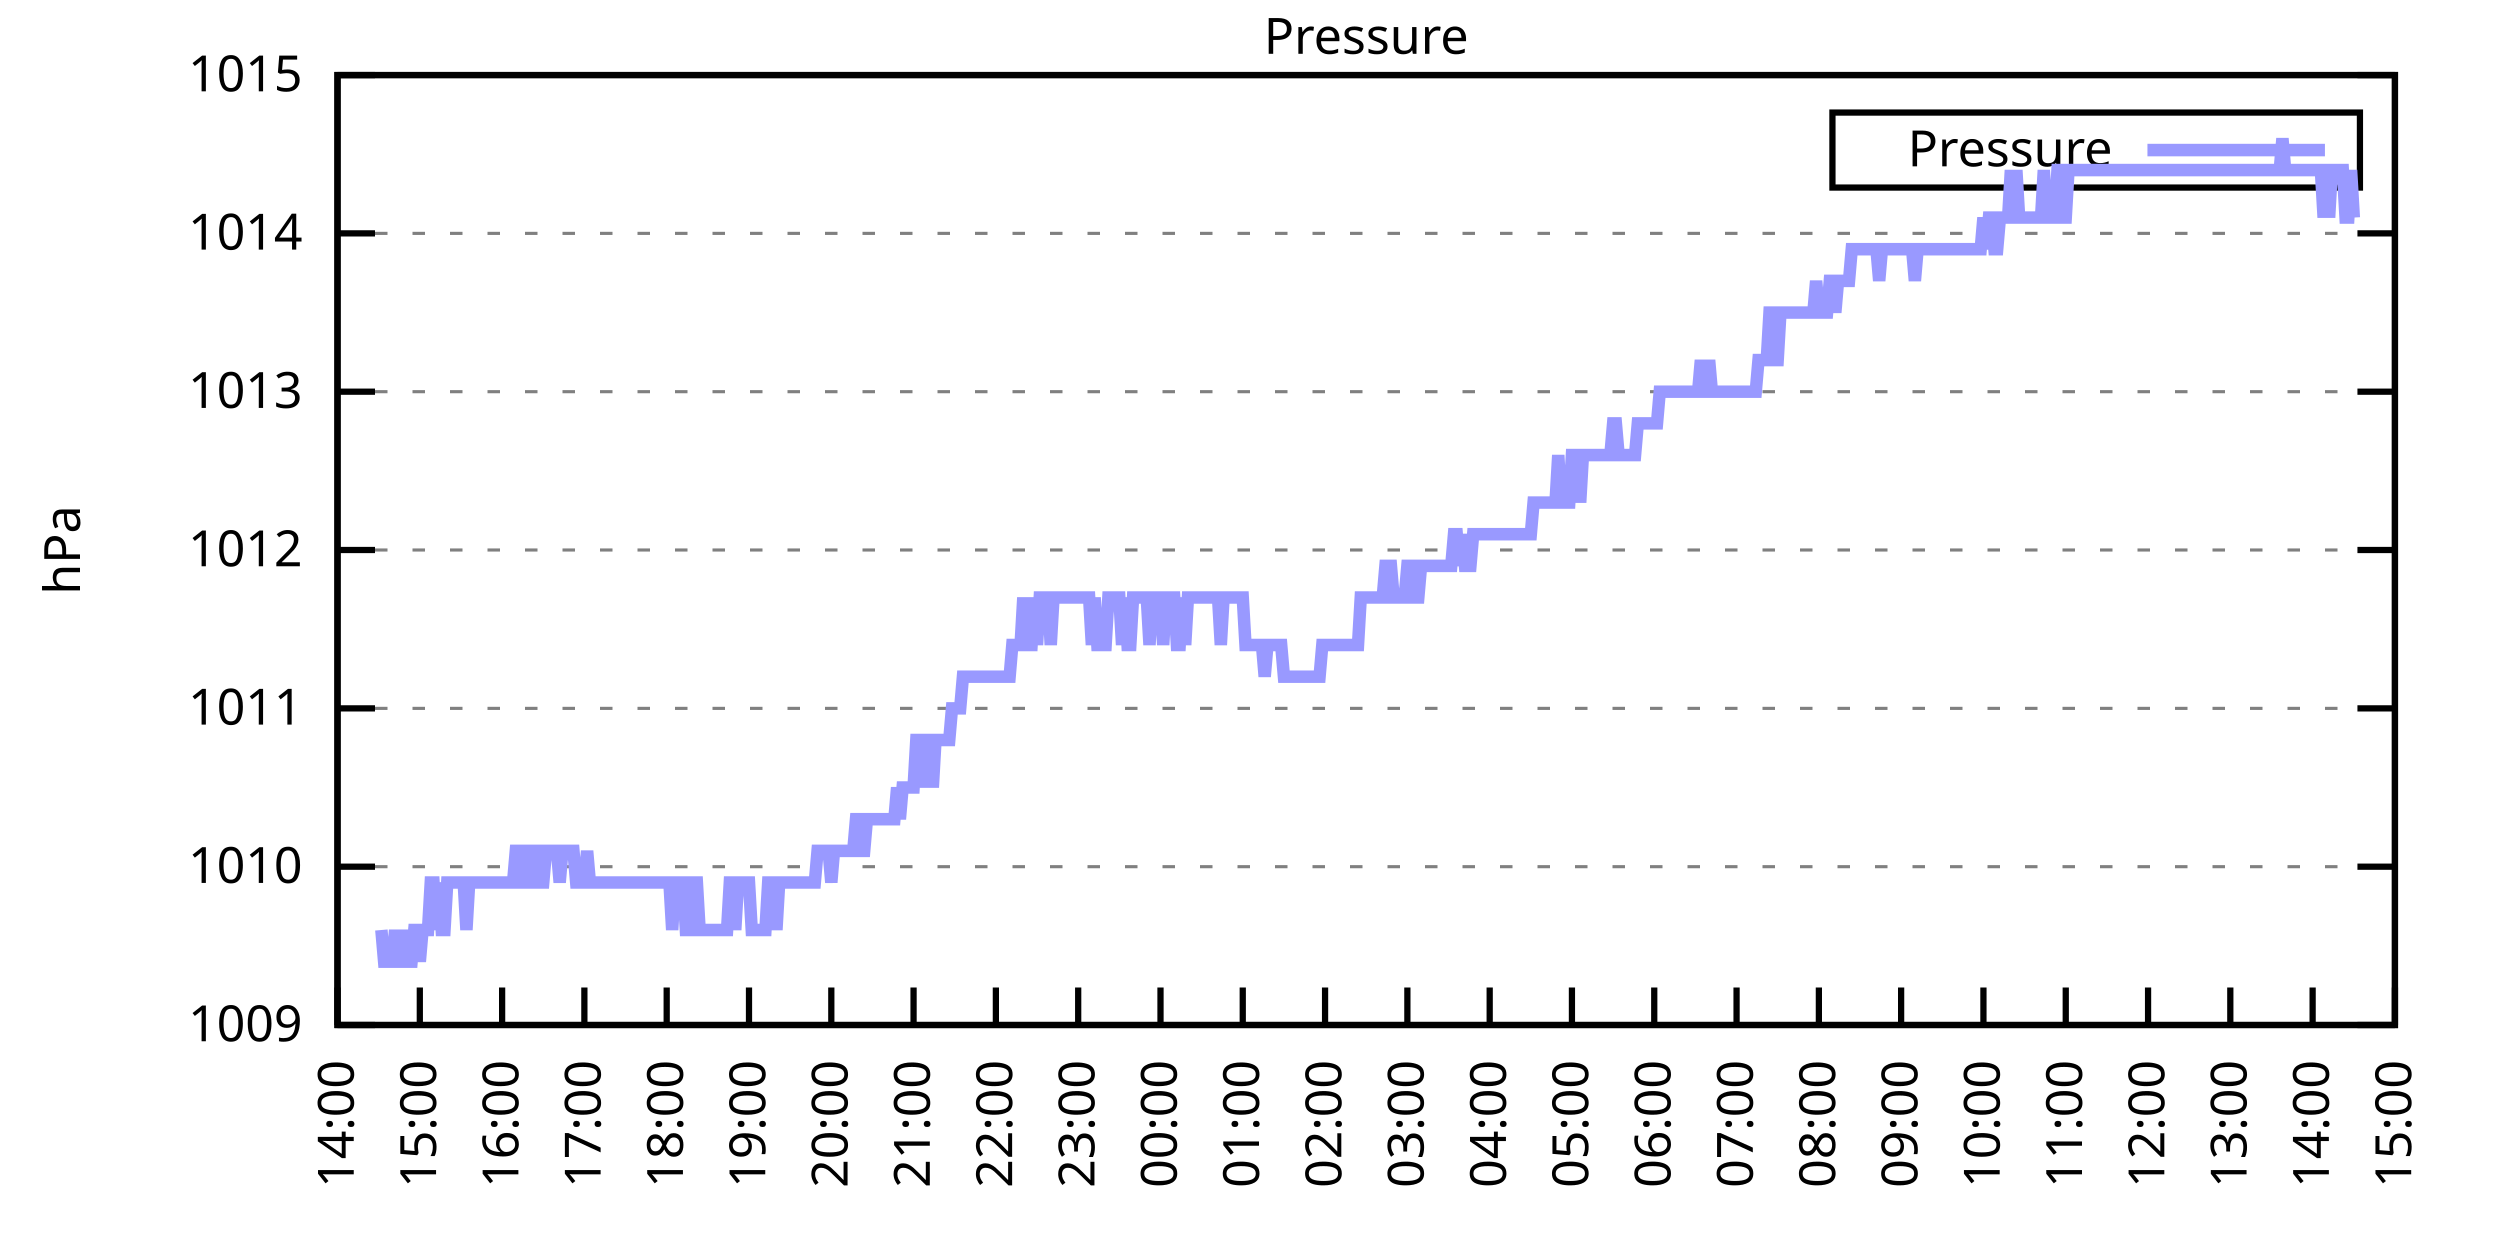
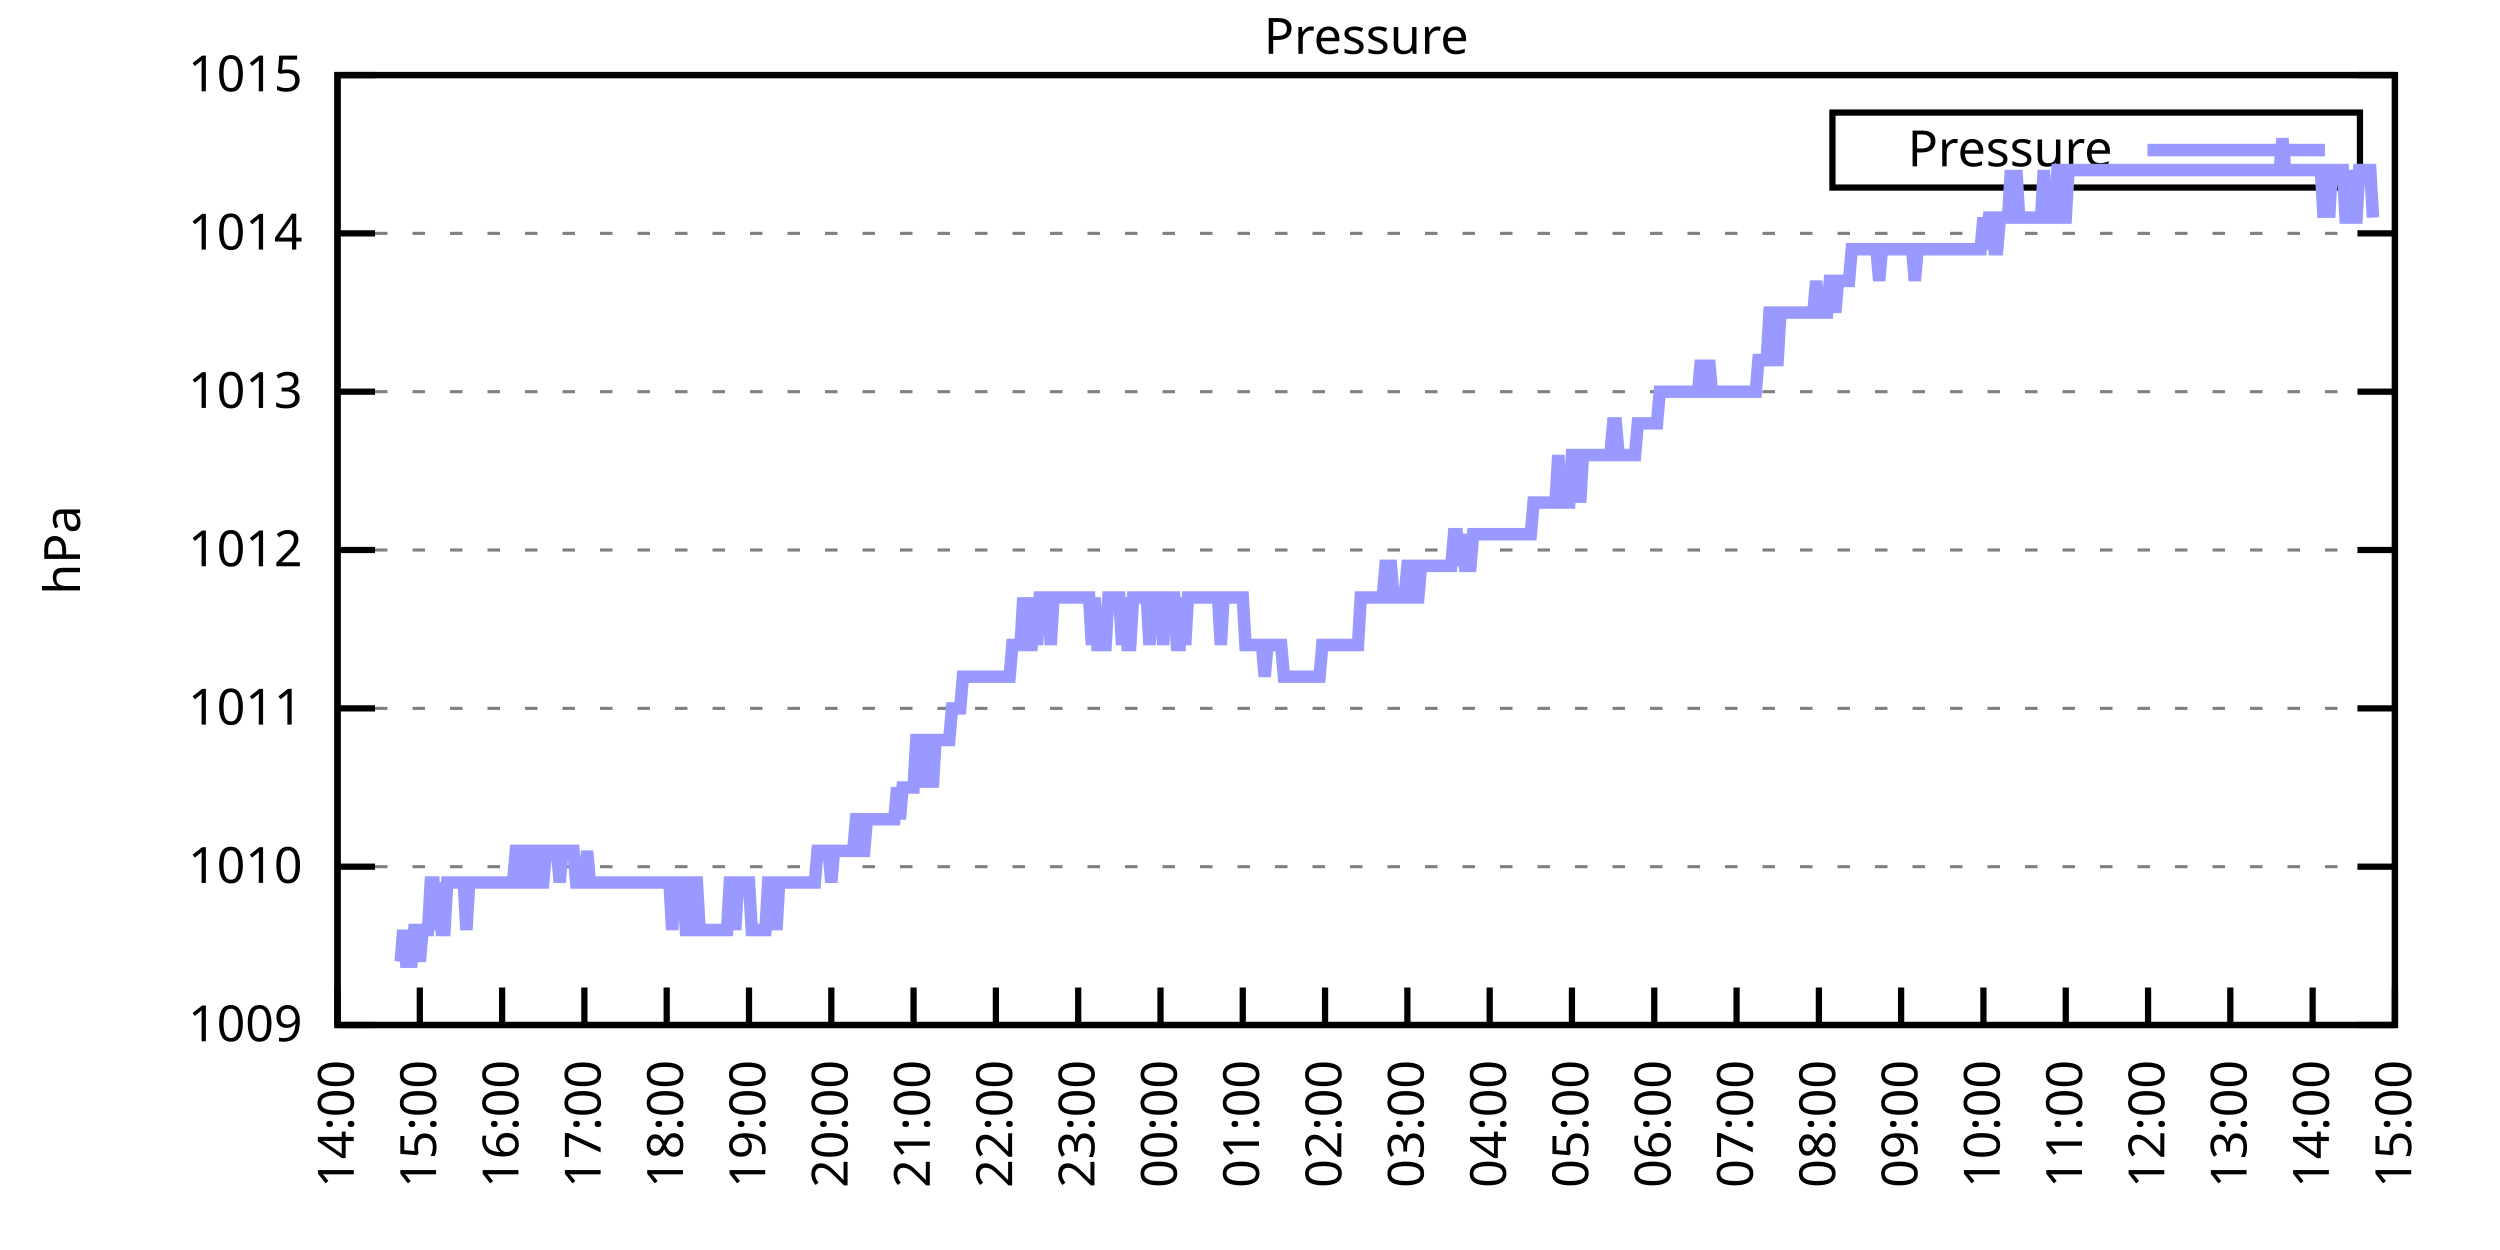
<svg xmlns="http://www.w3.org/2000/svg" xmlns:xlink="http://www.w3.org/1999/xlink" width="400" height="200" viewBox="0 0 400 200">
  <g id="gnuplot_canvas">
    <rect x="0" y="0" width="400" height="200" fill="none" />
    <defs>
      <circle id="gpDot" r="0.5" stroke-width="0.5" stroke="currentColor" />
      <path id="gpPt0" stroke-width="0.333" stroke="currentColor" d="M-1,0 h2 M0,-1 v2" />
      <path id="gpPt1" stroke-width="0.333" stroke="currentColor" d="M-1,-1 L1,1 M1,-1 L-1,1" />
      <path id="gpPt2" stroke-width="0.333" stroke="currentColor" d="M-1,0 L1,0 M0,-1 L0,1 M-1,-1 L1,1 M-1,1 L1,-1" />
      <rect id="gpPt3" stroke-width="0.333" stroke="currentColor" x="-1" y="-1" width="2" height="2" />
      <rect id="gpPt4" stroke-width="0.333" stroke="currentColor" fill="currentColor" x="-1" y="-1" width="2" height="2" />
      <circle id="gpPt5" stroke-width="0.333" stroke="currentColor" cx="0" cy="0" r="1" />
      <use xlink:href="#gpPt5" id="gpPt6" fill="currentColor" stroke="none" />
      <path id="gpPt7" stroke-width="0.333" stroke="currentColor" d="M0,-1.33 L-1.33,0.67 L1.33,0.67 z" />
      <use xlink:href="#gpPt7" id="gpPt8" fill="currentColor" stroke="none" />
      <use xlink:href="#gpPt7" id="gpPt9" stroke="currentColor" transform="rotate(180)" />
      <use xlink:href="#gpPt9" id="gpPt10" fill="currentColor" stroke="none" />
      <use xlink:href="#gpPt3" id="gpPt11" stroke="currentColor" transform="rotate(45)" />
      <use xlink:href="#gpPt11" id="gpPt12" fill="currentColor" stroke="none" />
      <path id="gpPt13" stroke-width="0.333" stroke="currentColor" d="M0,1.330 L1.265,0.411 L0.782,-1.067 L-0.782,-1.076 L-1.265,0.411 z" />
      <use xlink:href="#gpPt13" id="gpPt14" fill="currentColor" stroke="none" />
      <filter id="textbox" filterUnits="objectBoundingBox" x="0" y="0" height="1" width="1">
        <feFlood flood-color="white" flood-opacity="1" result="bgnd" />
        <feComposite in="SourceGraphic" in2="bgnd" operator="atop" />
      </filter>
      <filter id="greybox" filterUnits="objectBoundingBox" x="0" y="0" height="1" width="1">
        <feFlood flood-color="lightgrey" flood-opacity="1" result="grey" />
        <feComposite in="SourceGraphic" in2="grey" operator="atop" />
      </filter>
    </defs>
    <g fill="none" color="white" stroke="currentColor" stroke-width="1.00" stroke-linecap="butt" stroke-linejoin="miter">
</g>
    <g fill="none" color="black" stroke="currentColor" stroke-width="1.00" stroke-linecap="butt" stroke-linejoin="miter">
      <g stroke="none" shape-rendering="crispEdges">
        <polygon fill="rgb(255, 255, 255)" points="54.00,164.00 383.18,164.00 383.18,12.02 54.00,12.02 " />
      </g>
    </g>
    <g fill="none" color="black" stroke="currentColor" stroke-width="1.00" stroke-linecap="butt" stroke-linejoin="miter">
</g>
    <g fill="none" color="black" stroke="black" stroke-width="0.50" stroke-linecap="butt" stroke-linejoin="miter">
</g>
    <g fill="none" color="gray" stroke="currentColor" stroke-width="0.50" stroke-linecap="butt" stroke-linejoin="miter">
      <path stroke="gray" stroke-dasharray="2,4" class="gridline" d="M54.00,164.00 L383.19,164.00  " />
    </g>
    <g fill="none" color="gray" stroke="gray" stroke-width="1.00" stroke-linecap="butt" stroke-linejoin="miter">
</g>
    <g fill="none" color="black" stroke="currentColor" stroke-width="1.00" stroke-linecap="butt" stroke-linejoin="miter">
      <path stroke="black" d="M54.00,164.00 L60.00,164.00 M383.19,164.00 L377.19,164.00  " />
      <g transform="translate(48.40,166.60)" stroke="none" fill="black" font-family="Sans" font-size="8.00" text-anchor="end">
        <text>
          <tspan font-family="Sans"> 1009</tspan>
        </text>
      </g>
    </g>
    <g fill="none" color="black" stroke="currentColor" stroke-width="1.00" stroke-linecap="butt" stroke-linejoin="miter">
</g>
    <g fill="none" color="black" stroke="black" stroke-width="0.50" stroke-linecap="butt" stroke-linejoin="miter">
</g>
    <g fill="none" color="gray" stroke="currentColor" stroke-width="0.50" stroke-linecap="butt" stroke-linejoin="miter">
      <path stroke="gray" stroke-dasharray="2,4" class="gridline" d="M54.00,138.67 L383.19,138.67  " />
    </g>
    <g fill="none" color="gray" stroke="gray" stroke-width="1.00" stroke-linecap="butt" stroke-linejoin="miter">
</g>
    <g fill="none" color="black" stroke="currentColor" stroke-width="1.00" stroke-linecap="butt" stroke-linejoin="miter">
      <path stroke="black" d="M54.00,138.67 L60.00,138.67 M383.19,138.67 L377.19,138.67  " />
      <g transform="translate(48.40,141.27)" stroke="none" fill="black" font-family="Sans" font-size="8.00" text-anchor="end">
        <text>
          <tspan font-family="Sans"> 1010</tspan>
        </text>
      </g>
    </g>
    <g fill="none" color="black" stroke="currentColor" stroke-width="1.00" stroke-linecap="butt" stroke-linejoin="miter">
</g>
    <g fill="none" color="black" stroke="black" stroke-width="0.50" stroke-linecap="butt" stroke-linejoin="miter">
</g>
    <g fill="none" color="gray" stroke="currentColor" stroke-width="0.50" stroke-linecap="butt" stroke-linejoin="miter">
      <path stroke="gray" stroke-dasharray="2,4" class="gridline" d="M54.00,113.34 L383.19,113.34  " />
    </g>
    <g fill="none" color="gray" stroke="gray" stroke-width="1.00" stroke-linecap="butt" stroke-linejoin="miter">
</g>
    <g fill="none" color="black" stroke="currentColor" stroke-width="1.00" stroke-linecap="butt" stroke-linejoin="miter">
      <path stroke="black" d="M54.00,113.34 L60.00,113.34 M383.19,113.34 L377.19,113.34  " />
      <g transform="translate(48.40,115.94)" stroke="none" fill="black" font-family="Sans" font-size="8.00" text-anchor="end">
        <text>
          <tspan font-family="Sans"> 1011</tspan>
        </text>
      </g>
    </g>
    <g fill="none" color="black" stroke="currentColor" stroke-width="1.00" stroke-linecap="butt" stroke-linejoin="miter">
</g>
    <g fill="none" color="black" stroke="black" stroke-width="0.50" stroke-linecap="butt" stroke-linejoin="miter">
</g>
    <g fill="none" color="gray" stroke="currentColor" stroke-width="0.50" stroke-linecap="butt" stroke-linejoin="miter">
      <path stroke="gray" stroke-dasharray="2,4" class="gridline" d="M54.00,88.00 L383.19,88.00  " />
    </g>
    <g fill="none" color="gray" stroke="gray" stroke-width="1.00" stroke-linecap="butt" stroke-linejoin="miter">
</g>
    <g fill="none" color="black" stroke="currentColor" stroke-width="1.00" stroke-linecap="butt" stroke-linejoin="miter">
      <path stroke="black" d="M54.00,88.00 L60.00,88.00 M383.19,88.00 L377.19,88.00  " />
      <g transform="translate(48.40,90.60)" stroke="none" fill="black" font-family="Sans" font-size="8.00" text-anchor="end">
        <text>
          <tspan font-family="Sans"> 1012</tspan>
        </text>
      </g>
    </g>
    <g fill="none" color="black" stroke="currentColor" stroke-width="1.00" stroke-linecap="butt" stroke-linejoin="miter">
</g>
    <g fill="none" color="black" stroke="black" stroke-width="0.50" stroke-linecap="butt" stroke-linejoin="miter">
</g>
    <g fill="none" color="gray" stroke="currentColor" stroke-width="0.50" stroke-linecap="butt" stroke-linejoin="miter">
      <path stroke="gray" stroke-dasharray="2,4" class="gridline" d="M54.00,62.67 L383.19,62.67  " />
    </g>
    <g fill="none" color="gray" stroke="gray" stroke-width="1.00" stroke-linecap="butt" stroke-linejoin="miter">
</g>
    <g fill="none" color="black" stroke="currentColor" stroke-width="1.00" stroke-linecap="butt" stroke-linejoin="miter">
      <path stroke="black" d="M54.00,62.67 L60.00,62.67 M383.19,62.67 L377.19,62.67  " />
      <g transform="translate(48.40,65.27)" stroke="none" fill="black" font-family="Sans" font-size="8.00" text-anchor="end">
        <text>
          <tspan font-family="Sans"> 1013</tspan>
        </text>
      </g>
    </g>
    <g fill="none" color="black" stroke="currentColor" stroke-width="1.00" stroke-linecap="butt" stroke-linejoin="miter">
</g>
    <g fill="none" color="black" stroke="black" stroke-width="0.50" stroke-linecap="butt" stroke-linejoin="miter">
</g>
    <g fill="none" color="gray" stroke="currentColor" stroke-width="0.50" stroke-linecap="butt" stroke-linejoin="miter">
      <path stroke="gray" stroke-dasharray="2,4" class="gridline" d="M54.00,37.34 L383.19,37.34  " />
    </g>
    <g fill="none" color="gray" stroke="gray" stroke-width="1.00" stroke-linecap="butt" stroke-linejoin="miter">
</g>
    <g fill="none" color="black" stroke="currentColor" stroke-width="1.00" stroke-linecap="butt" stroke-linejoin="miter">
      <path stroke="black" d="M54.00,37.34 L60.00,37.34 M383.19,37.34 L377.19,37.34  " />
      <g transform="translate(48.40,39.94)" stroke="none" fill="black" font-family="Sans" font-size="8.00" text-anchor="end">
        <text>
          <tspan font-family="Sans"> 1014</tspan>
        </text>
      </g>
    </g>
    <g fill="none" color="black" stroke="currentColor" stroke-width="1.00" stroke-linecap="butt" stroke-linejoin="miter">
</g>
    <g fill="none" color="black" stroke="black" stroke-width="0.50" stroke-linecap="butt" stroke-linejoin="miter">
</g>
    <g fill="none" color="gray" stroke="currentColor" stroke-width="0.50" stroke-linecap="butt" stroke-linejoin="miter">
      <path stroke="gray" stroke-dasharray="2,4" class="gridline" d="M54.00,12.01 L383.19,12.01  " />
    </g>
    <g fill="none" color="gray" stroke="gray" stroke-width="1.00" stroke-linecap="butt" stroke-linejoin="miter">
</g>
    <g fill="none" color="black" stroke="currentColor" stroke-width="1.00" stroke-linecap="butt" stroke-linejoin="miter">
      <path stroke="black" d="M54.00,12.01 L60.00,12.01 M383.19,12.01 L377.19,12.01  " />
      <g transform="translate(48.40,14.61)" stroke="none" fill="black" font-family="Sans" font-size="8.00" text-anchor="end">
        <text>
          <tspan font-family="Sans"> 1015</tspan>
        </text>
      </g>
    </g>
    <g fill="none" color="black" stroke="currentColor" stroke-width="1.00" stroke-linecap="butt" stroke-linejoin="miter">
      <path stroke="black" d="M54.00,164.00 L54.00,158.00  " />
      <g transform="translate(56.60,169.60) rotate(270.00)" stroke="none" fill="black" font-family="Sans" font-size="8.00" text-anchor="end">
        <text>
          <tspan font-family="Sans">14:00</tspan>
        </text>
      </g>
    </g>
    <g fill="none" color="black" stroke="currentColor" stroke-width="1.00" stroke-linecap="butt" stroke-linejoin="miter">
      <path stroke="black" d="M67.17,164.00 L67.17,158.00  " />
      <g transform="translate(69.77,169.60) rotate(270.00)" stroke="none" fill="black" font-family="Sans" font-size="8.00" text-anchor="end">
        <text>
          <tspan font-family="Sans">15:00</tspan>
        </text>
      </g>
    </g>
    <g fill="none" color="black" stroke="currentColor" stroke-width="1.00" stroke-linecap="butt" stroke-linejoin="miter">
      <path stroke="black" d="M80.34,164.00 L80.34,158.00  " />
      <g transform="translate(82.94,169.60) rotate(270.00)" stroke="none" fill="black" font-family="Sans" font-size="8.00" text-anchor="end">
        <text>
          <tspan font-family="Sans">16:00</tspan>
        </text>
      </g>
    </g>
    <g fill="none" color="black" stroke="currentColor" stroke-width="1.00" stroke-linecap="butt" stroke-linejoin="miter">
      <path stroke="black" d="M93.50,164.00 L93.50,158.00  " />
      <g transform="translate(96.10,169.60) rotate(270.00)" stroke="none" fill="black" font-family="Sans" font-size="8.00" text-anchor="end">
        <text>
          <tspan font-family="Sans">17:00</tspan>
        </text>
      </g>
    </g>
    <g fill="none" color="black" stroke="currentColor" stroke-width="1.00" stroke-linecap="butt" stroke-linejoin="miter">
      <path stroke="black" d="M106.67,164.00 L106.67,158.00  " />
      <g transform="translate(109.27,169.60) rotate(270.00)" stroke="none" fill="black" font-family="Sans" font-size="8.00" text-anchor="end">
        <text>
          <tspan font-family="Sans">18:00</tspan>
        </text>
      </g>
    </g>
    <g fill="none" color="black" stroke="currentColor" stroke-width="1.00" stroke-linecap="butt" stroke-linejoin="miter">
      <path stroke="black" d="M119.84,164.00 L119.84,158.00  " />
      <g transform="translate(122.44,169.60) rotate(270.00)" stroke="none" fill="black" font-family="Sans" font-size="8.00" text-anchor="end">
        <text>
          <tspan font-family="Sans">19:00</tspan>
        </text>
      </g>
    </g>
    <g fill="none" color="black" stroke="currentColor" stroke-width="1.00" stroke-linecap="butt" stroke-linejoin="miter">
      <path stroke="black" d="M133.01,164.00 L133.01,158.00  " />
      <g transform="translate(135.61,169.60) rotate(270.00)" stroke="none" fill="black" font-family="Sans" font-size="8.00" text-anchor="end">
        <text>
          <tspan font-family="Sans">20:00</tspan>
        </text>
      </g>
    </g>
    <g fill="none" color="black" stroke="currentColor" stroke-width="1.00" stroke-linecap="butt" stroke-linejoin="miter">
      <path stroke="black" d="M146.17,164.00 L146.17,158.00  " />
      <g transform="translate(148.77,169.60) rotate(270.00)" stroke="none" fill="black" font-family="Sans" font-size="8.00" text-anchor="end">
        <text>
          <tspan font-family="Sans">21:00</tspan>
        </text>
      </g>
    </g>
    <g fill="none" color="black" stroke="currentColor" stroke-width="1.00" stroke-linecap="butt" stroke-linejoin="miter">
      <path stroke="black" d="M159.34,164.00 L159.34,158.00  " />
      <g transform="translate(161.94,169.60) rotate(270.00)" stroke="none" fill="black" font-family="Sans" font-size="8.00" text-anchor="end">
        <text>
          <tspan font-family="Sans">22:00</tspan>
        </text>
      </g>
    </g>
    <g fill="none" color="black" stroke="currentColor" stroke-width="1.00" stroke-linecap="butt" stroke-linejoin="miter">
      <path stroke="black" d="M172.51,164.00 L172.51,158.00  " />
      <g transform="translate(175.11,169.60) rotate(270.00)" stroke="none" fill="black" font-family="Sans" font-size="8.00" text-anchor="end">
        <text>
          <tspan font-family="Sans">23:00</tspan>
        </text>
      </g>
    </g>
    <g fill="none" color="black" stroke="currentColor" stroke-width="1.00" stroke-linecap="butt" stroke-linejoin="miter">
      <path stroke="black" d="M185.68,164.00 L185.68,158.00  " />
      <g transform="translate(188.28,169.60) rotate(270.00)" stroke="none" fill="black" font-family="Sans" font-size="8.00" text-anchor="end">
        <text>
          <tspan font-family="Sans">00:00</tspan>
        </text>
      </g>
    </g>
    <g fill="none" color="black" stroke="currentColor" stroke-width="1.00" stroke-linecap="butt" stroke-linejoin="miter">
      <path stroke="black" d="M198.84,164.00 L198.84,158.00  " />
      <g transform="translate(201.44,169.60) rotate(270.00)" stroke="none" fill="black" font-family="Sans" font-size="8.00" text-anchor="end">
        <text>
          <tspan font-family="Sans">01:00</tspan>
        </text>
      </g>
    </g>
    <g fill="none" color="black" stroke="currentColor" stroke-width="1.00" stroke-linecap="butt" stroke-linejoin="miter">
      <path stroke="black" d="M212.01,164.00 L212.01,158.00  " />
      <g transform="translate(214.61,169.60) rotate(270.00)" stroke="none" fill="black" font-family="Sans" font-size="8.00" text-anchor="end">
        <text>
          <tspan font-family="Sans">02:00</tspan>
        </text>
      </g>
    </g>
    <g fill="none" color="black" stroke="currentColor" stroke-width="1.00" stroke-linecap="butt" stroke-linejoin="miter">
      <path stroke="black" d="M225.18,164.00 L225.18,158.00  " />
      <g transform="translate(227.78,169.60) rotate(270.00)" stroke="none" fill="black" font-family="Sans" font-size="8.00" text-anchor="end">
        <text>
          <tspan font-family="Sans">03:00</tspan>
        </text>
      </g>
    </g>
    <g fill="none" color="black" stroke="currentColor" stroke-width="1.00" stroke-linecap="butt" stroke-linejoin="miter">
      <path stroke="black" d="M238.35,164.00 L238.35,158.00  " />
      <g transform="translate(240.95,169.60) rotate(270.00)" stroke="none" fill="black" font-family="Sans" font-size="8.00" text-anchor="end">
        <text>
          <tspan font-family="Sans">04:00</tspan>
        </text>
      </g>
    </g>
    <g fill="none" color="black" stroke="currentColor" stroke-width="1.00" stroke-linecap="butt" stroke-linejoin="miter">
      <path stroke="black" d="M251.51,164.00 L251.51,158.00  " />
      <g transform="translate(254.11,169.60) rotate(270.00)" stroke="none" fill="black" font-family="Sans" font-size="8.00" text-anchor="end">
        <text>
          <tspan font-family="Sans">05:00</tspan>
        </text>
      </g>
    </g>
    <g fill="none" color="black" stroke="currentColor" stroke-width="1.00" stroke-linecap="butt" stroke-linejoin="miter">
      <path stroke="black" d="M264.68,164.00 L264.68,158.00  " />
      <g transform="translate(267.28,169.60) rotate(270.00)" stroke="none" fill="black" font-family="Sans" font-size="8.00" text-anchor="end">
        <text>
          <tspan font-family="Sans">06:00</tspan>
        </text>
      </g>
    </g>
    <g fill="none" color="black" stroke="currentColor" stroke-width="1.00" stroke-linecap="butt" stroke-linejoin="miter">
      <path stroke="black" d="M277.85,164.00 L277.85,158.00  " />
      <g transform="translate(280.45,169.60) rotate(270.00)" stroke="none" fill="black" font-family="Sans" font-size="8.00" text-anchor="end">
        <text>
          <tspan font-family="Sans">07:00</tspan>
        </text>
      </g>
    </g>
    <g fill="none" color="black" stroke="currentColor" stroke-width="1.00" stroke-linecap="butt" stroke-linejoin="miter">
      <path stroke="black" d="M291.02,164.00 L291.02,158.00  " />
      <g transform="translate(293.62,169.60) rotate(270.00)" stroke="none" fill="black" font-family="Sans" font-size="8.00" text-anchor="end">
        <text>
          <tspan font-family="Sans">08:00</tspan>
        </text>
      </g>
    </g>
    <g fill="none" color="black" stroke="currentColor" stroke-width="1.00" stroke-linecap="butt" stroke-linejoin="miter">
      <path stroke="black" d="M304.18,164.00 L304.18,158.00  " />
      <g transform="translate(306.78,169.60) rotate(270.00)" stroke="none" fill="black" font-family="Sans" font-size="8.00" text-anchor="end">
        <text>
          <tspan font-family="Sans">09:00</tspan>
        </text>
      </g>
    </g>
    <g fill="none" color="black" stroke="currentColor" stroke-width="1.00" stroke-linecap="butt" stroke-linejoin="miter">
      <path stroke="black" d="M317.35,164.00 L317.35,158.00  " />
      <g transform="translate(319.95,169.60) rotate(270.00)" stroke="none" fill="black" font-family="Sans" font-size="8.00" text-anchor="end">
        <text>
          <tspan font-family="Sans">10:00</tspan>
        </text>
      </g>
    </g>
    <g fill="none" color="black" stroke="currentColor" stroke-width="1.00" stroke-linecap="butt" stroke-linejoin="miter">
      <path stroke="black" d="M330.52,164.00 L330.52,158.00  " />
      <g transform="translate(333.12,169.60) rotate(270.00)" stroke="none" fill="black" font-family="Sans" font-size="8.00" text-anchor="end">
        <text>
          <tspan font-family="Sans">11:00</tspan>
        </text>
      </g>
    </g>
    <g fill="none" color="black" stroke="currentColor" stroke-width="1.00" stroke-linecap="butt" stroke-linejoin="miter">
      <path stroke="black" d="M343.69,164.00 L343.69,158.00  " />
      <g transform="translate(346.29,169.60) rotate(270.00)" stroke="none" fill="black" font-family="Sans" font-size="8.00" text-anchor="end">
        <text>
          <tspan font-family="Sans">12:00</tspan>
        </text>
      </g>
    </g>
    <g fill="none" color="black" stroke="currentColor" stroke-width="1.00" stroke-linecap="butt" stroke-linejoin="miter">
      <path stroke="black" d="M356.85,164.00 L356.85,158.00  " />
      <g transform="translate(359.45,169.60) rotate(270.00)" stroke="none" fill="black" font-family="Sans" font-size="8.00" text-anchor="end">
        <text>
          <tspan font-family="Sans">13:00</tspan>
        </text>
      </g>
    </g>
    <g fill="none" color="black" stroke="currentColor" stroke-width="1.00" stroke-linecap="butt" stroke-linejoin="miter">
      <path stroke="black" d="M370.02,164.00 L370.02,158.00  " />
      <g transform="translate(372.62,169.60) rotate(270.00)" stroke="none" fill="black" font-family="Sans" font-size="8.00" text-anchor="end">
        <text>
          <tspan font-family="Sans">14:00</tspan>
        </text>
      </g>
    </g>
    <g fill="none" color="black" stroke="currentColor" stroke-width="1.00" stroke-linecap="butt" stroke-linejoin="miter">
      <path stroke="black" d="M383.19,164.00 L383.19,158.00  " />
      <g transform="translate(385.79,169.60) rotate(270.00)" stroke="none" fill="black" font-family="Sans" font-size="8.00" text-anchor="end">
        <text>
          <tspan font-family="Sans">15:00</tspan>
        </text>
      </g>
    </g>
    <g fill="none" color="black" stroke="currentColor" stroke-width="1.00" stroke-linecap="butt" stroke-linejoin="miter">
</g>
    <g fill="none" color="black" stroke="currentColor" stroke-width="1.00" stroke-linecap="butt" stroke-linejoin="miter">
      <path stroke="black" d="M54.00,12.01 L54.00,164.00 L383.19,164.00 L383.19,12.01 L54.00,12.01 Z  " />
    </g>
    <g fill="none" color="black" stroke="currentColor" stroke-width="1.00" stroke-linecap="butt" stroke-linejoin="miter">
</g>
    <g fill="none" color="black" stroke="currentColor" stroke-width="1.00" stroke-linecap="butt" stroke-linejoin="miter">
      <path stroke="black" d="M293.19,30.01 L293.19,18.01 L377.59,18.01 L377.59,30.01 L293.19,30.01 Z  " />
    </g>
    <g id="Pressure_plot_1">
      <g fill="none" color="white" stroke="black" stroke-width="2.00" stroke-linecap="butt" stroke-linejoin="miter">
</g>
      <g fill="none" color="black" stroke="currentColor" stroke-width="2.00" stroke-linecap="butt" stroke-linejoin="miter">
        <g transform="translate(337.99,26.61)" stroke="none" fill="black" font-family="Sans" font-size="8.00" text-anchor="end">
          <text>
            <tspan font-family="Sans">Pressure</tspan>
          </text>
        </g>
      </g>
      <g fill="none" color="black" stroke="currentColor" stroke-width="2.00" stroke-linecap="butt" stroke-linejoin="miter">
-         <path stroke="rgb(153, 153, 255)" d="M343.59,24.01 L371.99,24.01 M61.02,148.80 L61.46,153.87 L61.90,153.87 L62.34,153.87 L62.78,153.87 L63.22,148.80   L63.66,153.87 L64.10,153.87 L64.53,148.80 L64.97,153.87 L65.41,153.87 L65.85,153.87 L66.29,148.80 L66.73,148.80   L67.17,153.87 L67.61,148.80 L68.05,148.80 L68.48,148.80 L68.92,141.20 L69.36,141.20 L69.80,148.80 L70.24,141.20   L70.68,148.80 L71.12,148.80 L71.56,141.20 L72.00,141.20 L72.43,141.20 L72.87,141.20 L73.31,141.20 L73.75,141.20   L74.19,141.20 L74.63,148.80 L75.07,141.20 L75.51,141.20 L75.95,141.20 L76.38,141.20 L76.82,141.20 L77.26,141.20   L77.70,141.20 L78.14,141.20 L78.58,141.20 L79.02,141.20 L79.46,141.20 L79.90,141.20 L80.34,141.20 L80.77,141.20   L81.21,141.20 L81.65,141.20 L82.09,141.20 L82.53,136.14 L82.97,136.14 L83.41,136.14 L83.85,141.20 L84.29,141.20   L84.72,141.20 L85.16,136.14 L85.60,136.14 L86.04,141.20 L86.48,141.20 L86.92,141.20 L87.36,136.14 L87.80,136.14   L88.24,136.14 L88.67,136.14 L89.11,136.14 L89.55,141.20 L89.99,136.14 L90.43,136.14 L90.87,136.14 L91.31,136.14   L91.75,136.14 L92.19,141.20 L92.62,141.20 L93.06,141.20 L93.50,141.20 L93.94,136.14 L94.38,141.20 L94.82,141.20   L95.26,141.20 L95.70,141.20 L96.14,141.20 L96.58,141.20 L97.01,141.20 L97.45,141.20 L97.89,141.20 L98.33,141.20   L98.77,141.20 L99.21,141.20 L99.65,141.20 L100.09,141.20 L100.53,141.20 L100.96,141.20 L101.40,141.20 L101.84,141.20   L102.28,141.20 L102.72,141.20 L103.16,141.20 L103.60,141.20 L104.04,141.20 L104.48,141.20 L104.91,141.20 L105.35,141.20   L105.79,141.20 L106.23,141.20 L106.67,141.20 L107.11,141.20 L107.55,148.80 L107.99,141.20 L108.43,141.20 L108.87,141.20   L109.30,141.20 L109.74,148.80 L110.18,148.80 L110.62,148.80 L111.06,141.20 L111.50,141.20 L111.94,148.80 L112.38,148.80   L112.82,148.80 L113.25,148.80 L113.69,148.80 L114.13,148.80 L114.57,148.80 L115.01,148.80 L115.45,148.80 L115.89,148.80   L116.33,148.80 L116.77,141.20 L117.20,141.20 L117.64,148.80 L118.08,141.20 L118.52,141.20 L118.96,141.20 L119.40,141.20   L119.84,141.20 L120.28,148.80 L120.72,148.80 L121.15,148.80 L121.59,148.80 L122.03,148.80 L122.47,148.80 L122.91,141.20   L123.35,141.20 L123.79,141.20 L124.23,148.80 L124.67,141.20 L125.11,141.20 L125.54,141.20 L125.98,141.20 L126.42,141.20   L126.86,141.20 L127.30,141.20 L127.74,141.20 L128.18,141.20 L128.62,141.20 L129.06,141.20 L129.49,141.20 L129.93,141.20   L130.37,141.20 L130.81,136.14 L131.25,136.14 L131.69,136.14 L132.13,136.14 L132.57,136.14 L133.01,141.20 L133.44,136.14   L133.88,136.14 L134.32,136.14 L134.76,136.14 L135.20,136.14 L135.64,136.14 L136.08,136.14 L136.52,136.14 L136.96,131.07   L137.39,131.07 L137.83,136.14 L138.27,136.14 L138.71,131.07 L139.15,131.07 L139.59,131.07 L140.03,131.07 L140.47,131.07   L140.91,131.07 L141.35,131.07 L141.78,131.07 L142.22,131.07 L142.66,131.07 L143.10,131.07 L143.54,126.00 L143.98,131.07   L144.42,126.00 L144.86,126.00 L145.30,126.00 L145.73,126.00 L146.17,126.00 L146.61,118.40 L147.05,118.40 L147.49,126.00   L147.93,118.40 L148.37,118.40 L148.81,118.40 L149.25,126.00 L149.68,118.40 L150.12,118.40 L150.56,118.40 L151.00,118.40   L151.44,118.40 L151.88,118.40 L152.32,113.34 L152.76,113.34 L153.20,113.34 L153.63,113.34 L154.07,108.27 L154.51,108.27   L154.95,108.27 L155.39,108.27 L155.83,108.27 L156.27,108.27 L156.71,108.27 L157.15,108.27 L157.59,108.27 L158.02,108.27   L158.46,108.27 L158.90,108.27 L159.34,108.27 L159.78,108.27 L160.22,108.27 L160.66,108.27 L161.10,108.27 L161.54,108.27   L161.97,103.20 L162.41,103.20 L162.85,103.20 L163.29,103.20 L163.73,95.60 L164.17,103.20 L164.61,103.20 L165.05,103.20   L165.49,95.60 L165.92,103.20 L166.36,95.60 L166.80,95.60 L167.24,95.60 L167.68,95.60 L168.12,103.20 L168.56,95.60   L169.00,95.60 L169.44,95.60 L169.87,95.60 L170.31,95.60 L170.75,95.60 L171.19,95.60 L171.63,95.60 L172.07,95.60   L172.51,95.60 L172.95,95.60 L173.39,95.60 L173.83,95.60 L174.26,95.60 L174.70,103.20 L175.14,95.60 L175.58,103.20   L176.02,103.20 L176.46,103.20 L176.90,103.20 L177.34,95.60 L177.78,95.60 L178.21,95.60 L178.65,95.60 L179.09,95.60   L179.53,103.20 L179.97,95.60 L180.41,103.20 L180.85,103.20 L181.29,95.60 L181.73,95.60 L182.16,95.60 L182.60,95.60   L183.04,95.60 L183.48,95.60 L183.92,103.20 L184.36,95.60 L184.80,95.60 L185.24,95.60 L185.68,95.60 L186.11,103.20   L186.55,95.60 L186.99,95.60 L187.43,95.60 L187.87,95.60 L188.31,103.20 L188.75,103.20 L189.19,95.60 L189.63,103.20   L190.07,95.60 L190.50,95.60 L190.94,95.60 L191.38,95.60 L191.82,95.60 L192.26,95.60 L192.70,95.60 L193.14,95.60   L193.58,95.60 L194.02,95.60 L194.45,95.60 L194.89,95.60 L195.33,103.20 L195.77,95.60 L196.21,95.60 L196.65,95.60   L197.09,95.60 L197.53,95.60 L197.97,95.60 L198.40,95.60 L198.84,95.60 L199.28,103.20 L199.72,103.20 L200.16,103.20   L200.60,103.20 L201.04,103.20 L201.48,103.20 L201.92,103.20 L202.35,108.27 L202.79,103.20 L203.23,103.20 L203.67,103.20   L204.11,103.20 L204.55,103.20 L204.99,103.20 L205.43,108.27 L205.87,108.27 L206.31,108.27 L206.74,108.27 L207.18,108.27   L207.62,108.27 L208.06,108.27 L208.50,108.27 L208.94,108.27 L209.38,108.27 L209.82,108.27 L210.26,108.27 L210.69,108.27   L211.13,108.27 L211.57,103.20 L212.01,103.20 L212.45,103.20 L212.89,103.20 L213.33,103.20 L213.77,103.20 L214.21,103.20   L214.64,103.20 L215.08,103.20 L215.52,103.20 L215.96,103.20 L216.40,103.20 L216.84,103.20 L217.28,103.20 L217.72,95.60   L218.16,95.60 L218.60,95.60 L219.03,95.60 L219.47,95.60 L219.91,95.60 L220.35,95.60 L220.79,95.60 L221.23,95.60   L221.67,90.54 L222.11,90.54 L222.55,90.54 L222.98,95.60 L223.42,95.60 L223.86,95.60 L224.30,95.60 L224.74,95.60   L225.18,90.54 L225.62,90.54 L226.06,95.60 L226.50,95.60 L226.93,95.60 L227.37,90.54 L227.81,90.54 L228.25,90.54   L228.69,90.54 L229.13,90.54 L229.57,90.54 L230.01,90.54 L230.45,90.54 L230.88,90.54 L231.32,90.54 L231.76,90.54   L232.20,90.54 L232.64,85.47 L233.08,85.47 L233.52,90.54 L233.96,85.47 L234.40,90.54 L234.84,90.54 L235.27,90.54   L235.71,85.47 L236.15,85.47 L236.59,85.47 L237.03,85.47 L237.47,85.47 L237.91,85.47 L238.35,85.47 L238.79,85.47   L239.22,85.47 L239.66,85.47 L240.10,85.47 L240.54,85.47 L240.98,85.47 L241.42,85.47 L241.86,85.47 L242.30,85.47   L242.74,85.47 L243.17,85.47 L243.61,85.47 L244.05,85.47 L244.49,85.47 L244.93,85.47 L245.37,80.41 L245.81,80.41   L246.25,80.41 L246.69,80.41 L247.12,80.41 L247.56,80.41 L248.00,80.41 L248.44,80.41 L248.88,80.41 L249.32,72.81   L249.76,80.41 L250.20,80.41 L250.64,80.41 L251.08,80.41 L251.51,72.81 L251.95,72.81 L252.39,72.81 L252.83,80.41   L253.27,72.81 L253.71,72.81 L254.15,72.81 L254.59,72.81 L255.03,72.81 L255.46,72.81 L255.90,72.81 L256.34,72.81   L256.78,72.81 L257.22,72.81 L257.66,72.81 L258.10,67.74 L258.54,67.74 L258.98,72.81 L259.41,72.81 L259.85,72.81   L260.29,72.81 L260.73,72.81 L261.17,72.81 L261.61,72.81 L262.05,67.74 L262.49,67.74 L262.93,67.74 L263.36,67.74   L263.80,67.74 L264.24,67.74 L264.68,67.74 L265.12,67.74 L265.56,62.67 L266.00,62.67 L266.44,62.67 L266.88,62.67   L267.32,62.67 L267.75,62.67 L268.19,62.67 L268.63,62.67 L269.07,62.67 L269.51,62.67 L269.95,62.67 L270.39,62.67   L270.83,62.67 L271.27,62.67 L271.70,62.67 L272.14,57.61 L272.58,62.67 L273.02,62.67 L273.46,57.61 L273.90,62.67   L274.34,62.67 L274.78,62.67 L275.22,62.67 L275.65,62.67 L276.09,62.67 L276.53,62.67 L276.97,62.67 L277.41,62.67   L277.85,62.67 L278.29,62.67 L278.73,62.67 L279.17,62.67 L279.60,62.67 L280.04,62.67 L280.48,62.67 L280.92,62.67   L281.36,57.61 L281.80,57.61 L282.24,57.61 L282.68,57.61 L283.12,50.01 L283.56,50.01 L283.99,57.61 L284.43,57.61   L284.87,50.01 L285.31,50.01 L285.75,50.01 L286.19,50.01 L286.63,50.01 L287.07,50.01 L287.51,50.01 L287.94,50.01   L288.38,50.01 L288.82,50.01 L289.26,50.01 L289.70,50.01 L290.14,50.01 L290.58,44.94 L291.02,50.01 L291.46,50.01   L291.89,50.01 L292.33,50.01 L292.77,44.94 L293.21,44.94 L293.65,50.01 L294.09,44.94 L294.53,44.94 L294.97,44.94   L295.41,44.94 L295.84,44.94 L296.28,39.87 L296.72,39.87 L297.16,39.87 L297.60,39.87 L298.04,39.87 L298.48,39.87   L298.92,39.87 L299.36,39.87 L299.80,39.87 L300.23,39.87 L300.67,44.94 L301.11,39.87 L301.55,39.87 L301.99,39.87   L302.43,39.87 L302.87,39.87 L303.31,39.87 L303.75,39.87 L304.18,39.87 L304.62,39.87 L305.06,39.87 L305.50,39.87   L305.94,39.87 L306.38,44.94 L306.82,39.87 L307.26,39.87 L307.70,39.87 L308.13,39.87 L308.57,39.87 L309.01,39.87   L309.45,39.87 L309.89,39.87 L310.33,39.87 L310.77,39.87 L311.21,39.87 L311.65,39.87 L312.08,39.87 L312.52,39.87   L312.96,39.87 L313.40,39.87 L313.84,39.87 L314.28,39.87 L314.72,39.87 L315.16,39.87 L315.60,39.87 L316.04,39.87   L316.47,39.87 L316.91,39.87 L317.35,34.81 L317.79,39.87 L318.23,34.81 L318.67,34.81 L319.11,39.87 L319.55,39.87   L319.99,34.81 L320.42,34.81 L320.86,34.81 L321.30,34.81 L321.74,27.21 L322.18,34.81 L322.62,27.21 L323.06,34.81   L323.50,34.81 L323.94,34.81 L324.37,34.81 L324.81,34.81 L325.25,34.81 L325.69,34.81 L326.13,34.81 L326.57,34.81   L327.01,27.21 L327.45,34.81 L327.89,34.81 L328.33,34.81 L328.76,34.81 L329.20,27.21 L329.64,27.21 L330.08,34.81   L330.52,34.81 L330.96,27.21 L331.40,27.21 L331.84,27.21 L332.28,27.21 L332.71,27.21 L333.15,27.21 L333.59,27.21   L334.03,27.21 L334.47,27.21 L334.91,27.21 L335.35,27.21 L335.79,27.21 L336.23,27.21 L336.66,27.21 L337.10,27.21   L337.54,27.21 L337.98,27.21 L338.42,27.21 L338.86,27.21 L339.30,27.21 L339.74,27.21 L340.18,27.21 L340.61,27.21   L341.05,27.21 L341.49,27.21 L341.93,27.21 L342.37,27.21 L342.81,27.21 L343.25,27.21 L343.69,27.21 L344.13,27.21   L344.57,27.21 L345.00,27.21 L345.44,27.21 L345.88,27.21 L346.32,27.21 L346.76,27.21 L347.20,27.21 L347.64,27.21   L348.08,27.21 L348.52,27.21 L348.95,27.21 L349.39,27.21 L349.83,27.21 L350.27,27.21 L350.71,27.21 L351.15,27.21   L351.59,27.21 L352.03,27.21 L352.47,27.21 L352.90,27.21 L353.34,27.21 L353.78,27.21 L354.22,27.21 L354.66,27.21   L355.10,27.21 L355.54,27.21 L355.98,27.21 L356.42,27.21 L356.85,27.21 L357.29,27.21 L357.73,27.21 L358.17,27.21   L358.61,27.21 L359.05,27.21 L359.49,27.21 L359.93,27.21 L360.37,27.21 L360.81,27.21 L361.24,27.21 L361.68,27.21   L362.12,27.21 L362.56,27.21 L363.00,27.21 L363.44,27.21 L363.88,27.21 L364.32,27.21 L364.76,27.21 L365.19,22.14   L365.63,27.21 L366.07,27.21 L366.51,27.21 L366.95,27.21 L367.39,27.21 L367.83,27.21 L368.27,27.21 L368.71,27.21   L369.14,27.21 L369.58,27.21 L370.02,27.21 L370.46,27.21 L370.90,27.21 L371.34,27.21 L371.78,34.81 L372.22,27.21   L372.66,34.81 L373.09,27.21 L373.53,27.21 L373.97,27.21 L374.41,27.21 L374.85,27.21 L375.29,34.81 L375.73,34.81   L376.17,27.21 L376.61,34.81  " />
+         <path stroke="rgb(153, 153, 255)" d="M343.59,24.01 L371.99,24.01 M64.10,153.87 L64.53,148.80 L64.97,153.87 L65.41,153.87 L65.85,153.87 L66.29,148.80   L66.73,148.80 L67.17,153.87 L67.61,148.80 L68.05,148.80 L68.48,148.80 L68.92,141.20 L69.36,141.20 L69.80,148.80   L70.24,141.20 L70.68,148.80 L71.12,148.80 L71.56,141.20 L72.00,141.20 L72.43,141.20 L72.87,141.20 L73.31,141.20   L73.75,141.20 L74.19,141.20 L74.63,148.80 L75.07,141.20 L75.51,141.20 L75.95,141.20 L76.38,141.20 L76.82,141.20   L77.26,141.20 L77.70,141.20 L78.14,141.20 L78.58,141.20 L79.02,141.20 L79.46,141.20 L79.90,141.20 L80.34,141.20   L80.77,141.20 L81.21,141.20 L81.65,141.20 L82.09,141.20 L82.53,136.14 L82.97,136.14 L83.41,136.14 L83.85,141.20   L84.29,141.20 L84.72,141.20 L85.16,136.14 L85.60,136.14 L86.04,141.20 L86.48,141.20 L86.92,141.20 L87.36,136.14   L87.80,136.14 L88.24,136.14 L88.67,136.14 L89.11,136.14 L89.55,141.20 L89.99,136.14 L90.43,136.14 L90.87,136.14   L91.31,136.14 L91.75,136.14 L92.19,141.20 L92.62,141.20 L93.06,141.20 L93.50,141.20 L93.94,136.14 L94.38,141.20   L94.82,141.20 L95.26,141.20 L95.70,141.20 L96.14,141.20 L96.58,141.20 L97.01,141.20 L97.45,141.20 L97.89,141.20   L98.33,141.20 L98.77,141.20 L99.21,141.20 L99.65,141.20 L100.09,141.20 L100.53,141.20 L100.96,141.20 L101.40,141.20   L101.84,141.20 L102.28,141.20 L102.72,141.20 L103.16,141.20 L103.60,141.20 L104.04,141.20 L104.48,141.20 L104.91,141.20   L105.35,141.20 L105.79,141.20 L106.23,141.20 L106.67,141.20 L107.11,141.20 L107.55,148.80 L107.99,141.20 L108.43,141.20   L108.87,141.20 L109.30,141.20 L109.74,148.80 L110.18,148.80 L110.62,148.80 L111.06,141.20 L111.50,141.20 L111.94,148.80   L112.38,148.80 L112.82,148.80 L113.25,148.80 L113.69,148.80 L114.13,148.80 L114.57,148.80 L115.01,148.80 L115.45,148.80   L115.89,148.80 L116.33,148.80 L116.77,141.20 L117.20,141.20 L117.64,148.80 L118.08,141.20 L118.52,141.20 L118.96,141.20   L119.40,141.20 L119.84,141.20 L120.28,148.80 L120.72,148.80 L121.15,148.80 L121.59,148.80 L122.03,148.80 L122.47,148.80   L122.91,141.20 L123.35,141.20 L123.79,141.20 L124.23,148.80 L124.67,141.20 L125.11,141.20 L125.54,141.20 L125.98,141.20   L126.42,141.20 L126.86,141.20 L127.30,141.20 L127.74,141.20 L128.18,141.20 L128.62,141.20 L129.06,141.20 L129.49,141.20   L129.93,141.20 L130.37,141.20 L130.81,136.14 L131.25,136.14 L131.69,136.14 L132.13,136.14 L132.57,136.14 L133.01,141.20   L133.44,136.14 L133.88,136.14 L134.32,136.14 L134.76,136.14 L135.20,136.14 L135.64,136.14 L136.08,136.14 L136.52,136.14   L136.96,131.07 L137.39,131.07 L137.83,136.14 L138.27,136.14 L138.71,131.07 L139.15,131.07 L139.59,131.07 L140.03,131.07   L140.47,131.07 L140.91,131.07 L141.35,131.07 L141.78,131.07 L142.22,131.07 L142.66,131.07 L143.10,131.07 L143.54,126.00   L143.98,131.07 L144.42,126.00 L144.86,126.00 L145.30,126.00 L145.73,126.00 L146.17,126.00 L146.61,118.40 L147.05,118.40   L147.49,126.00 L147.93,118.40 L148.37,118.40 L148.81,118.40 L149.25,126.00 L149.68,118.40 L150.12,118.40 L150.56,118.40   L151.00,118.40 L151.44,118.40 L151.88,118.40 L152.32,113.34 L152.76,113.34 L153.20,113.34 L153.63,113.34 L154.07,108.27   L154.51,108.27 L154.95,108.27 L155.39,108.27 L155.83,108.27 L156.27,108.27 L156.71,108.27 L157.15,108.27 L157.59,108.27   L158.02,108.27 L158.46,108.27 L158.90,108.27 L159.34,108.27 L159.78,108.27 L160.22,108.27 L160.66,108.27 L161.10,108.27   L161.54,108.27 L161.97,103.20 L162.41,103.20 L162.85,103.20 L163.29,103.20 L163.73,95.60 L164.17,103.20 L164.61,103.20   L165.05,103.20 L165.49,95.60 L165.92,103.20 L166.36,95.60 L166.80,95.60 L167.24,95.60 L167.68,95.60 L168.12,103.20   L168.56,95.60 L169.00,95.60 L169.44,95.60 L169.87,95.60 L170.31,95.60 L170.75,95.60 L171.19,95.60 L171.63,95.60   L172.07,95.60 L172.51,95.60 L172.95,95.60 L173.39,95.60 L173.83,95.60 L174.26,95.60 L174.70,103.20 L175.14,95.60   L175.58,103.20 L176.02,103.20 L176.46,103.20 L176.90,103.20 L177.34,95.60 L177.78,95.60 L178.21,95.60 L178.65,95.60   L179.09,95.60 L179.53,103.20 L179.97,95.60 L180.41,103.20 L180.85,103.20 L181.29,95.60 L181.73,95.60 L182.16,95.60   L182.60,95.60 L183.04,95.60 L183.48,95.60 L183.92,103.20 L184.36,95.60 L184.80,95.60 L185.24,95.60 L185.68,95.60   L186.11,103.20 L186.55,95.60 L186.99,95.60 L187.43,95.60 L187.87,95.60 L188.31,103.20 L188.75,103.20 L189.19,95.60   L189.63,103.20 L190.07,95.60 L190.50,95.60 L190.94,95.60 L191.38,95.60 L191.82,95.60 L192.26,95.60 L192.70,95.60   L193.14,95.60 L193.58,95.60 L194.02,95.60 L194.45,95.60 L194.89,95.60 L195.33,103.20 L195.77,95.60 L196.21,95.60   L196.65,95.60 L197.09,95.60 L197.53,95.60 L197.97,95.60 L198.40,95.60 L198.84,95.60 L199.28,103.20 L199.72,103.20   L200.16,103.20 L200.60,103.20 L201.04,103.20 L201.48,103.20 L201.92,103.20 L202.35,108.27 L202.79,103.20 L203.23,103.20   L203.67,103.20 L204.11,103.20 L204.55,103.20 L204.99,103.20 L205.43,108.27 L205.87,108.27 L206.31,108.27 L206.74,108.27   L207.18,108.27 L207.62,108.27 L208.06,108.27 L208.50,108.27 L208.94,108.27 L209.38,108.27 L209.82,108.27 L210.26,108.27   L210.69,108.27 L211.13,108.27 L211.57,103.20 L212.01,103.20 L212.45,103.20 L212.89,103.20 L213.33,103.20 L213.77,103.20   L214.21,103.20 L214.64,103.20 L215.08,103.20 L215.52,103.20 L215.96,103.20 L216.40,103.20 L216.84,103.20 L217.28,103.20   L217.72,95.60 L218.16,95.60 L218.60,95.60 L219.03,95.60 L219.47,95.60 L219.91,95.60 L220.35,95.60 L220.79,95.60   L221.23,95.60 L221.67,90.54 L222.11,90.54 L222.55,90.54 L222.98,95.60 L223.42,95.60 L223.86,95.60 L224.30,95.60   L224.74,95.60 L225.18,90.54 L225.62,90.54 L226.06,95.60 L226.50,95.60 L226.93,95.60 L227.37,90.54 L227.81,90.54   L228.25,90.54 L228.69,90.54 L229.13,90.54 L229.57,90.54 L230.01,90.54 L230.45,90.54 L230.88,90.54 L231.32,90.54   L231.76,90.54 L232.20,90.54 L232.64,85.47 L233.08,85.47 L233.52,90.54 L233.96,85.47 L234.40,90.54 L234.84,90.54   L235.27,90.54 L235.71,85.47 L236.15,85.47 L236.59,85.47 L237.03,85.47 L237.47,85.47 L237.91,85.47 L238.35,85.47   L238.79,85.47 L239.22,85.47 L239.66,85.47 L240.10,85.47 L240.54,85.47 L240.98,85.47 L241.42,85.47 L241.86,85.47   L242.30,85.47 L242.74,85.47 L243.17,85.47 L243.61,85.47 L244.05,85.47 L244.49,85.47 L244.93,85.47 L245.37,80.41   L245.81,80.41 L246.25,80.41 L246.69,80.41 L247.12,80.41 L247.56,80.41 L248.00,80.41 L248.44,80.41 L248.88,80.41   L249.32,72.81 L249.76,80.41 L250.20,80.41 L250.64,80.41 L251.08,80.41 L251.51,72.81 L251.95,72.81 L252.39,72.81   L252.83,80.41 L253.27,72.81 L253.71,72.81 L254.15,72.81 L254.59,72.81 L255.03,72.81 L255.46,72.81 L255.90,72.81   L256.34,72.81 L256.78,72.81 L257.22,72.81 L257.66,72.81 L258.10,67.74 L258.54,67.74 L258.98,72.81 L259.41,72.81   L259.85,72.81 L260.29,72.81 L260.73,72.81 L261.17,72.81 L261.61,72.81 L262.05,67.74 L262.49,67.74 L262.93,67.74   L263.36,67.74 L263.80,67.74 L264.24,67.74 L264.68,67.74 L265.12,67.74 L265.56,62.67 L266.00,62.67 L266.44,62.67   L266.88,62.67 L267.32,62.67 L267.75,62.67 L268.19,62.67 L268.63,62.67 L269.07,62.67 L269.51,62.67 L269.95,62.67   L270.39,62.67 L270.83,62.67 L271.27,62.67 L271.70,62.67 L272.14,57.61 L272.58,62.67 L273.02,62.67 L273.46,57.61   L273.90,62.67 L274.34,62.67 L274.78,62.67 L275.22,62.67 L275.65,62.67 L276.09,62.67 L276.53,62.67 L276.97,62.67   L277.41,62.67 L277.85,62.67 L278.29,62.67 L278.73,62.67 L279.17,62.67 L279.60,62.67 L280.04,62.67 L280.48,62.67   L280.92,62.67 L281.36,57.61 L281.80,57.61 L282.24,57.61 L282.68,57.61 L283.12,50.01 L283.56,50.01 L283.99,57.61   L284.43,57.61 L284.87,50.01 L285.31,50.01 L285.75,50.01 L286.19,50.01 L286.63,50.01 L287.07,50.01 L287.51,50.01   L287.94,50.01 L288.38,50.01 L288.82,50.01 L289.26,50.01 L289.70,50.01 L290.14,50.01 L290.58,44.94 L291.02,50.01   L291.46,50.01 L291.89,50.01 L292.33,50.01 L292.77,44.94 L293.21,44.94 L293.65,50.01 L294.09,44.94 L294.53,44.94   L294.97,44.94 L295.41,44.94 L295.84,44.94 L296.28,39.87 L296.72,39.87 L297.16,39.87 L297.60,39.87 L298.04,39.87   L298.48,39.87 L298.92,39.87 L299.36,39.87 L299.80,39.87 L300.23,39.87 L300.67,44.94 L301.11,39.87 L301.55,39.87   L301.99,39.87 L302.43,39.87 L302.87,39.87 L303.31,39.87 L303.75,39.87 L304.18,39.87 L304.62,39.87 L305.06,39.87   L305.50,39.87 L305.94,39.87 L306.38,44.94 L306.82,39.87 L307.26,39.87 L307.70,39.87 L308.13,39.87 L308.57,39.87   L309.01,39.87 L309.45,39.87 L309.89,39.87 L310.33,39.87 L310.77,39.87 L311.21,39.87 L311.65,39.87 L312.08,39.87   L312.52,39.87 L312.96,39.87 L313.40,39.87 L313.84,39.87 L314.28,39.87 L314.72,39.87 L315.16,39.87 L315.60,39.87   L316.04,39.87 L316.47,39.87 L316.91,39.87 L317.35,34.81 L317.79,39.87 L318.23,34.81 L318.67,34.81 L319.11,39.87   L319.55,39.87 L319.99,34.81 L320.42,34.81 L320.86,34.81 L321.30,34.81 L321.74,27.21 L322.18,34.81 L322.62,27.21   L323.06,34.81 L323.50,34.81 L323.94,34.81 L324.37,34.81 L324.81,34.81 L325.25,34.81 L325.69,34.81 L326.13,34.81   L326.57,34.81 L327.01,27.21 L327.45,34.81 L327.89,34.81 L328.33,34.81 L328.76,34.81 L329.20,27.21 L329.64,27.21   L330.08,34.81 L330.52,34.81 L330.96,27.21 L331.40,27.21 L331.84,27.21 L332.28,27.21 L332.71,27.21 L333.15,27.21   L333.59,27.21 L334.03,27.21 L334.47,27.21 L334.91,27.21 L335.35,27.21 L335.79,27.21 L336.23,27.21 L336.66,27.21   L337.10,27.21 L337.54,27.21 L337.98,27.21 L338.42,27.21 L338.86,27.21 L339.30,27.21 L339.74,27.21 L340.18,27.21   L340.61,27.21 L341.05,27.21 L341.49,27.21 L341.93,27.21 L342.37,27.21 L342.81,27.21 L343.25,27.21 L343.69,27.21   L344.13,27.21 L344.57,27.21 L345.00,27.21 L345.44,27.21 L345.88,27.21 L346.32,27.21 L346.76,27.21 L347.20,27.21   L347.64,27.21 L348.08,27.21 L348.52,27.21 L348.95,27.21 L349.39,27.21 L349.83,27.21 L350.27,27.21 L350.71,27.21   L351.15,27.21 L351.59,27.21 L352.03,27.21 L352.47,27.21 L352.90,27.21 L353.34,27.21 L353.78,27.21 L354.22,27.21   L354.66,27.21 L355.10,27.21 L355.54,27.21 L355.98,27.21 L356.42,27.21 L356.85,27.21 L357.29,27.21 L357.73,27.21   L358.17,27.21 L358.61,27.21 L359.05,27.21 L359.49,27.21 L359.93,27.21 L360.37,27.21 L360.81,27.21 L361.24,27.21   L361.68,27.21 L362.12,27.21 L362.56,27.21 L363.00,27.21 L363.44,27.21 L363.88,27.21 L364.32,27.21 L364.76,27.21   L365.19,22.14 L365.63,27.21 L366.07,27.21 L366.51,27.21 L366.95,27.21 L367.39,27.21 L367.83,27.21 L368.27,27.21   L368.71,27.21 L369.14,27.21 L369.58,27.21 L370.02,27.21 L370.46,27.21 L370.90,27.21 L371.34,27.21 L371.78,34.81   L372.22,27.21 L372.66,34.81 L373.09,27.21 L373.53,27.21 L373.97,27.21 L374.41,27.21 L374.85,27.21 L375.29,34.81   L375.73,34.81 L376.17,27.21 L376.61,34.81 L377.05,34.81 L377.48,27.21 L377.92,27.21 L378.36,27.21 L378.80,27.21   L379.24,27.21 L379.68,34.81  " />
      </g>
    </g>
    <g fill="none" color="black" stroke="currentColor" stroke-width="2.00" stroke-linecap="butt" stroke-linejoin="miter">
</g>
    <g fill="none" color="black" stroke="black" stroke-width="1.00" stroke-linecap="butt" stroke-linejoin="miter">
</g>
    <g fill="none" color="black" stroke="currentColor" stroke-width="1.00" stroke-linecap="butt" stroke-linejoin="miter">
      <path stroke="black" d="M54.00,12.01 L54.00,164.00 L383.19,164.00 L383.19,12.01 L54.00,12.01 Z  " />
      <g transform="translate(12.80,88.01) rotate(270.00)" stroke="none" fill="black" font-family="Sans" font-size="8.00" text-anchor="middle">
        <text>
          <tspan font-family="Sans">hPa</tspan>
        </text>
      </g>
    </g>
    <g fill="none" color="black" stroke="currentColor" stroke-width="1.00" stroke-linecap="butt" stroke-linejoin="miter">
</g>
    <g fill="none" color="black" stroke="currentColor" stroke-width="1.00" stroke-linecap="butt" stroke-linejoin="miter">
      <g transform="translate(218.59,8.61)" stroke="none" fill="black" font-family="Sans" font-size="8.00" text-anchor="middle">
        <text>
          <tspan font-family="Sans">Pressure</tspan>
        </text>
      </g>
    </g>
    <g fill="none" color="black" stroke="currentColor" stroke-width="1.00" stroke-linecap="butt" stroke-linejoin="miter">
</g>
  </g>
</svg>
